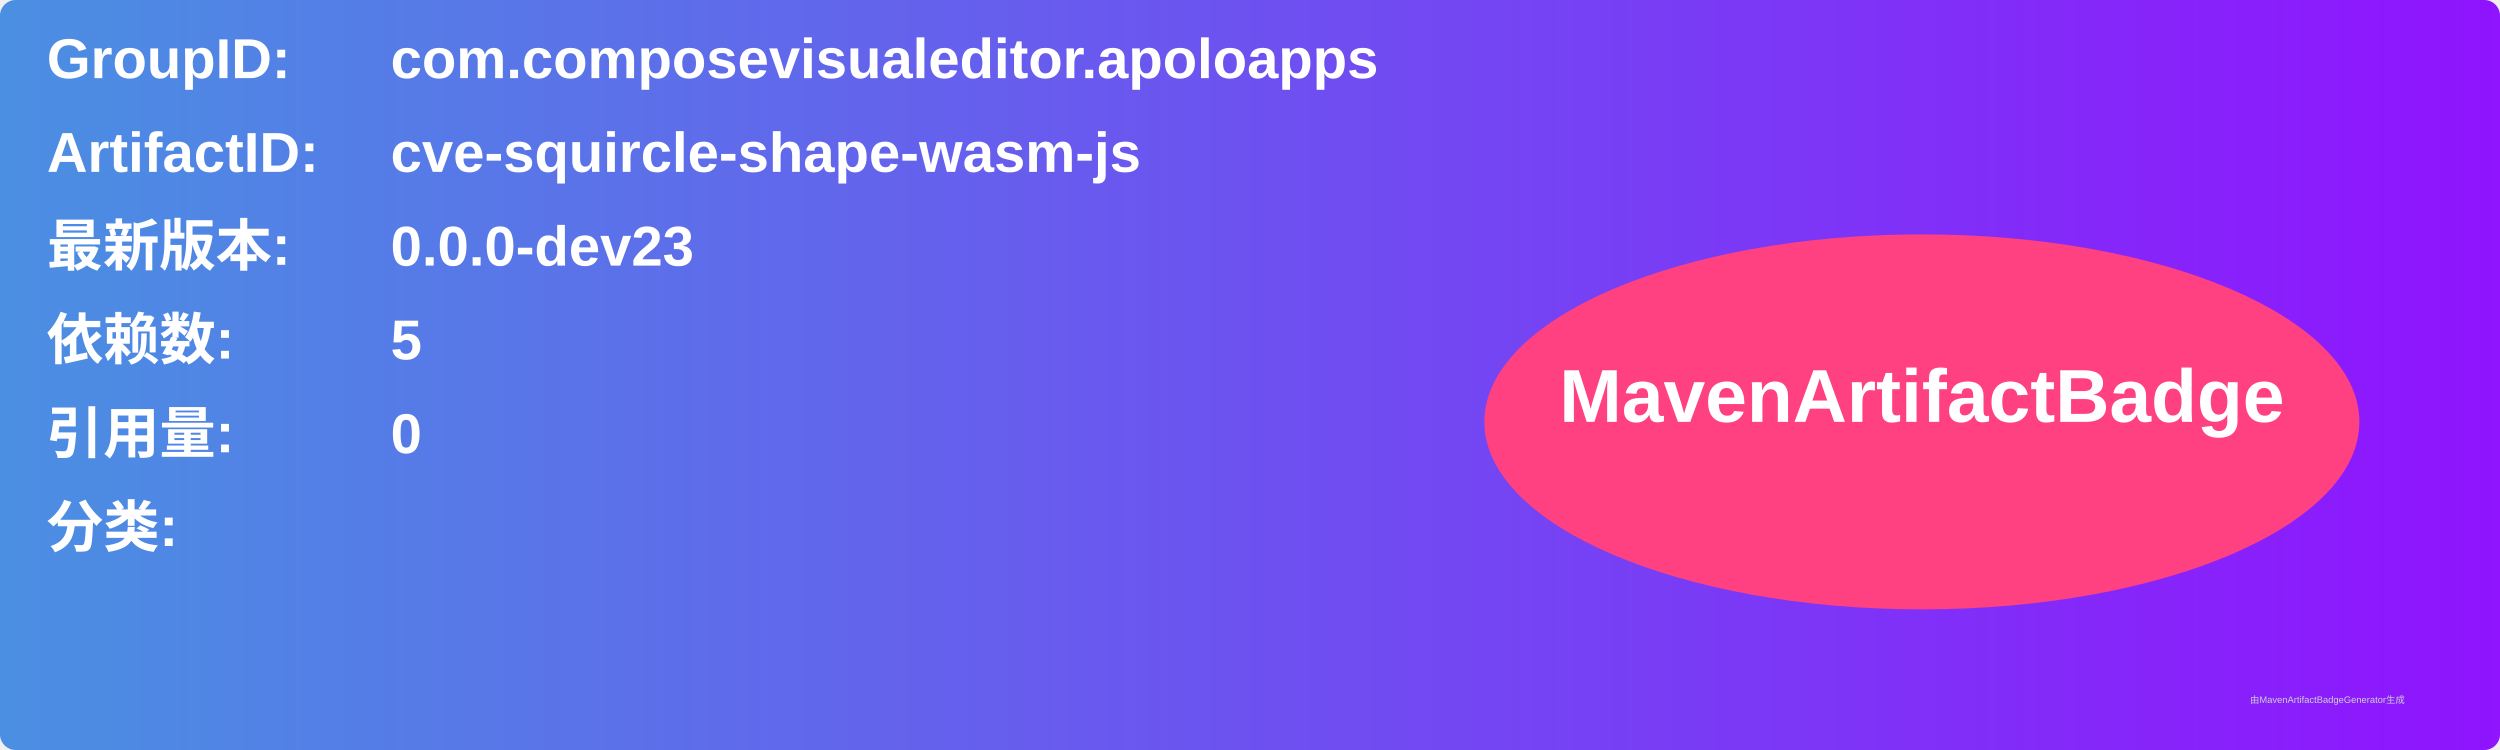
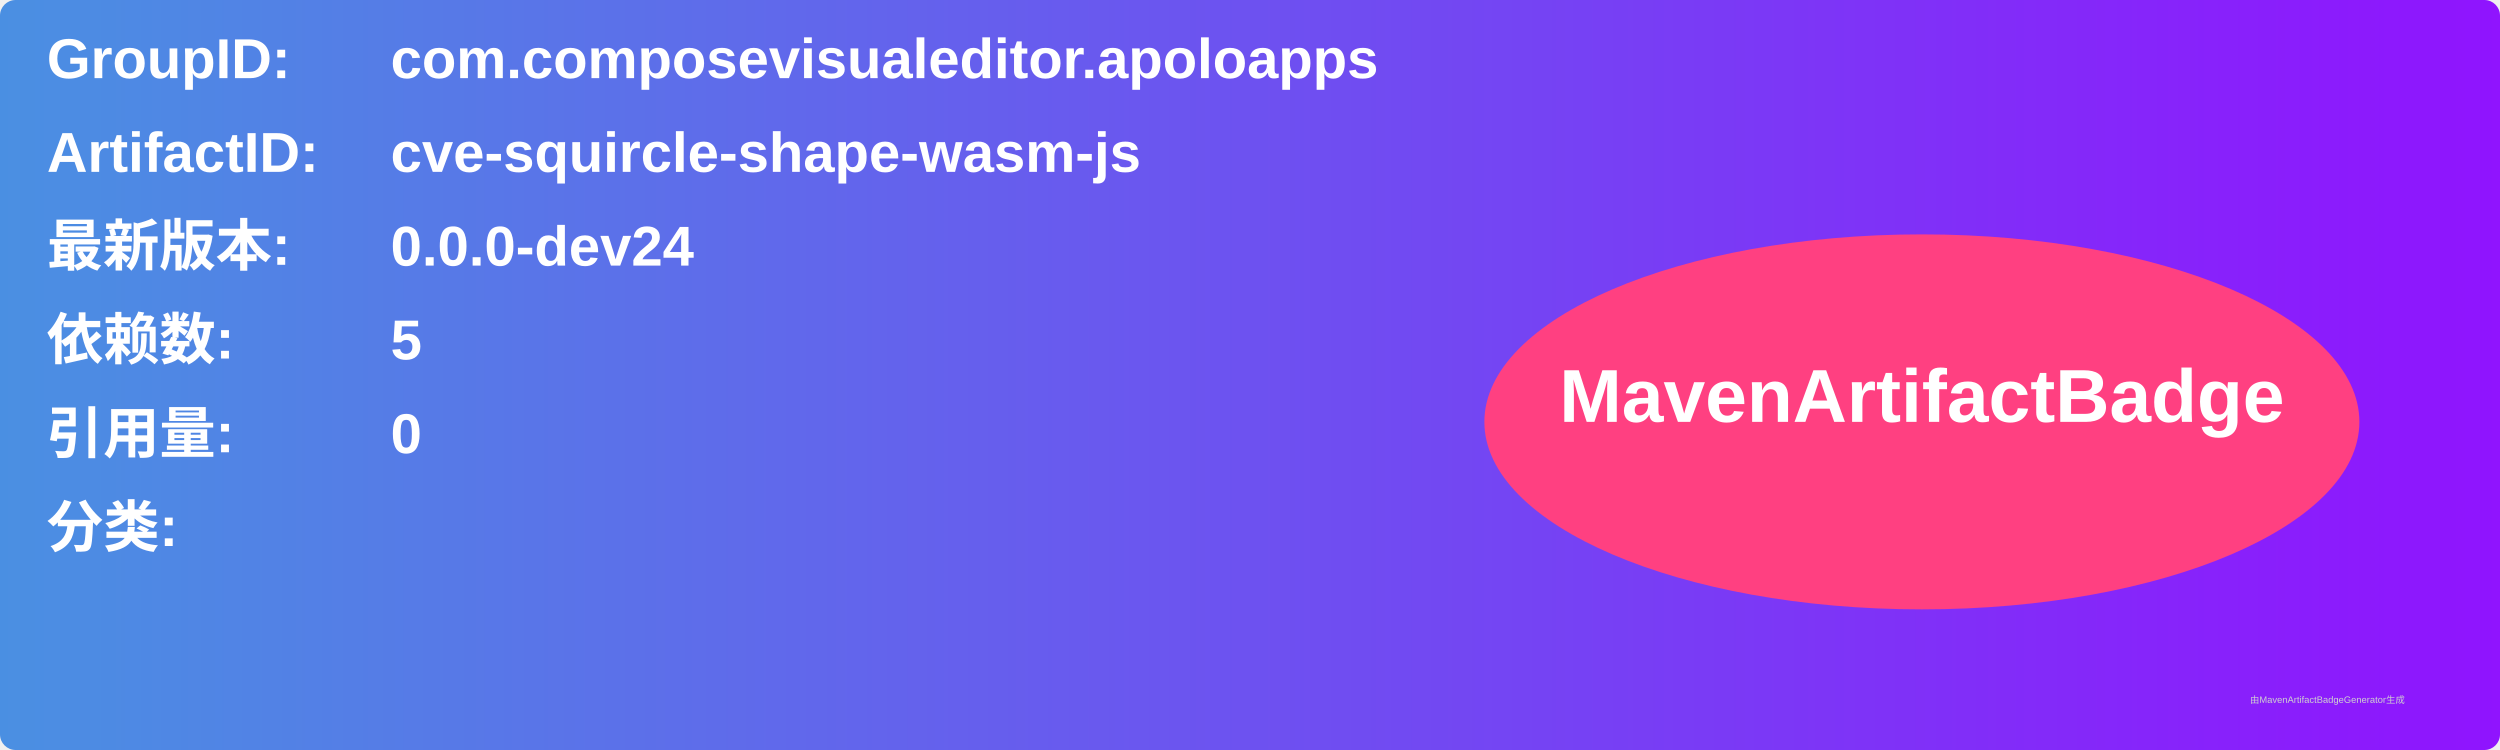
<svg xmlns="http://www.w3.org/2000/svg" width="800" height="240" viewBox="0 0 800 240">
  <linearGradient id="grad" x1="0%" y1="0%" x2="100%" y2="0%">
    <stop offset="0%" stop-color="#4a90e2" />
    <stop offset="100%" stop-color="#9013fe" />
  </linearGradient>
  <rect width="100%" height="100%" rx="5" ry="5" fill="url(#grad)" />
  <g transform="translate(15, 15)">
    <text x="0" y="10" font-family="Arial" font-size="18" fill="white" font-weight="bold" width="260">GroupID:</text>
    <text x="110" y="10" font-family="Arial" font-size="18" fill="white" font-weight="bold" width="460">com.composevisualeditor.apoloapps</text>
    <text x="0" y="40" font-family="Arial" font-size="18" fill="white" font-weight="bold" width="260">ArtifactID:</text>
    <text x="110" y="40" font-family="Arial" font-size="18" fill="white" font-weight="bold" width="460">cve-squircle-shape-wasm-js</text>
    <text x="0" y="70" font-family="Arial" font-size="18" fill="white" font-weight="bold">最新版本:</text>
    <text x="110" y="70" font-family="Arial" font-size="18" fill="white" font-weight="bold">
-       <tspan font-weight="bold">0.0.0-dev23</tspan>
+       <tspan font-weight="bold">0.0.0-dev24</tspan>
    </text>
    <text x="0" y="100" font-family="Arial" font-size="18" fill="white" font-weight="bold">依赖数: </text>
    <text x="110" y="100" font-family="Arial" font-size="18" fill="white">
      <tspan font-weight="bold">5</tspan>
    </text>
    <text x="0" y="130" font-family="Arial" font-size="18" fill="white" font-weight="bold">引用量: </text>
    <text x="110" y="130" font-family="Arial" font-size="18" fill="white">
      <tspan font-weight="bold">0</tspan>
    </text>
    <text x="0" y="160" font-family="Arial" font-size="18" fill="white" font-weight="bold">分类:</text>
    <text x="10" y="190" font-family="Arial" font-size="10" fill="white">
      <tspan font-weight="bold" />
    </text>
    <ellipse cx="600" cy="120" rx="140" ry="60" fill="#ff4081" />
    <text x="600" y="120" text-anchor="middle" font-family="Arial" font-size="24" fill="white" font-weight="bold">MavenArtifactBadge</text>
  </g>
  <text x="720" y="225" font-family="Arial" font-size="3" fill="#d0d0d0">由MavenArtifactBadgeGenerator生成</text>
</svg>
